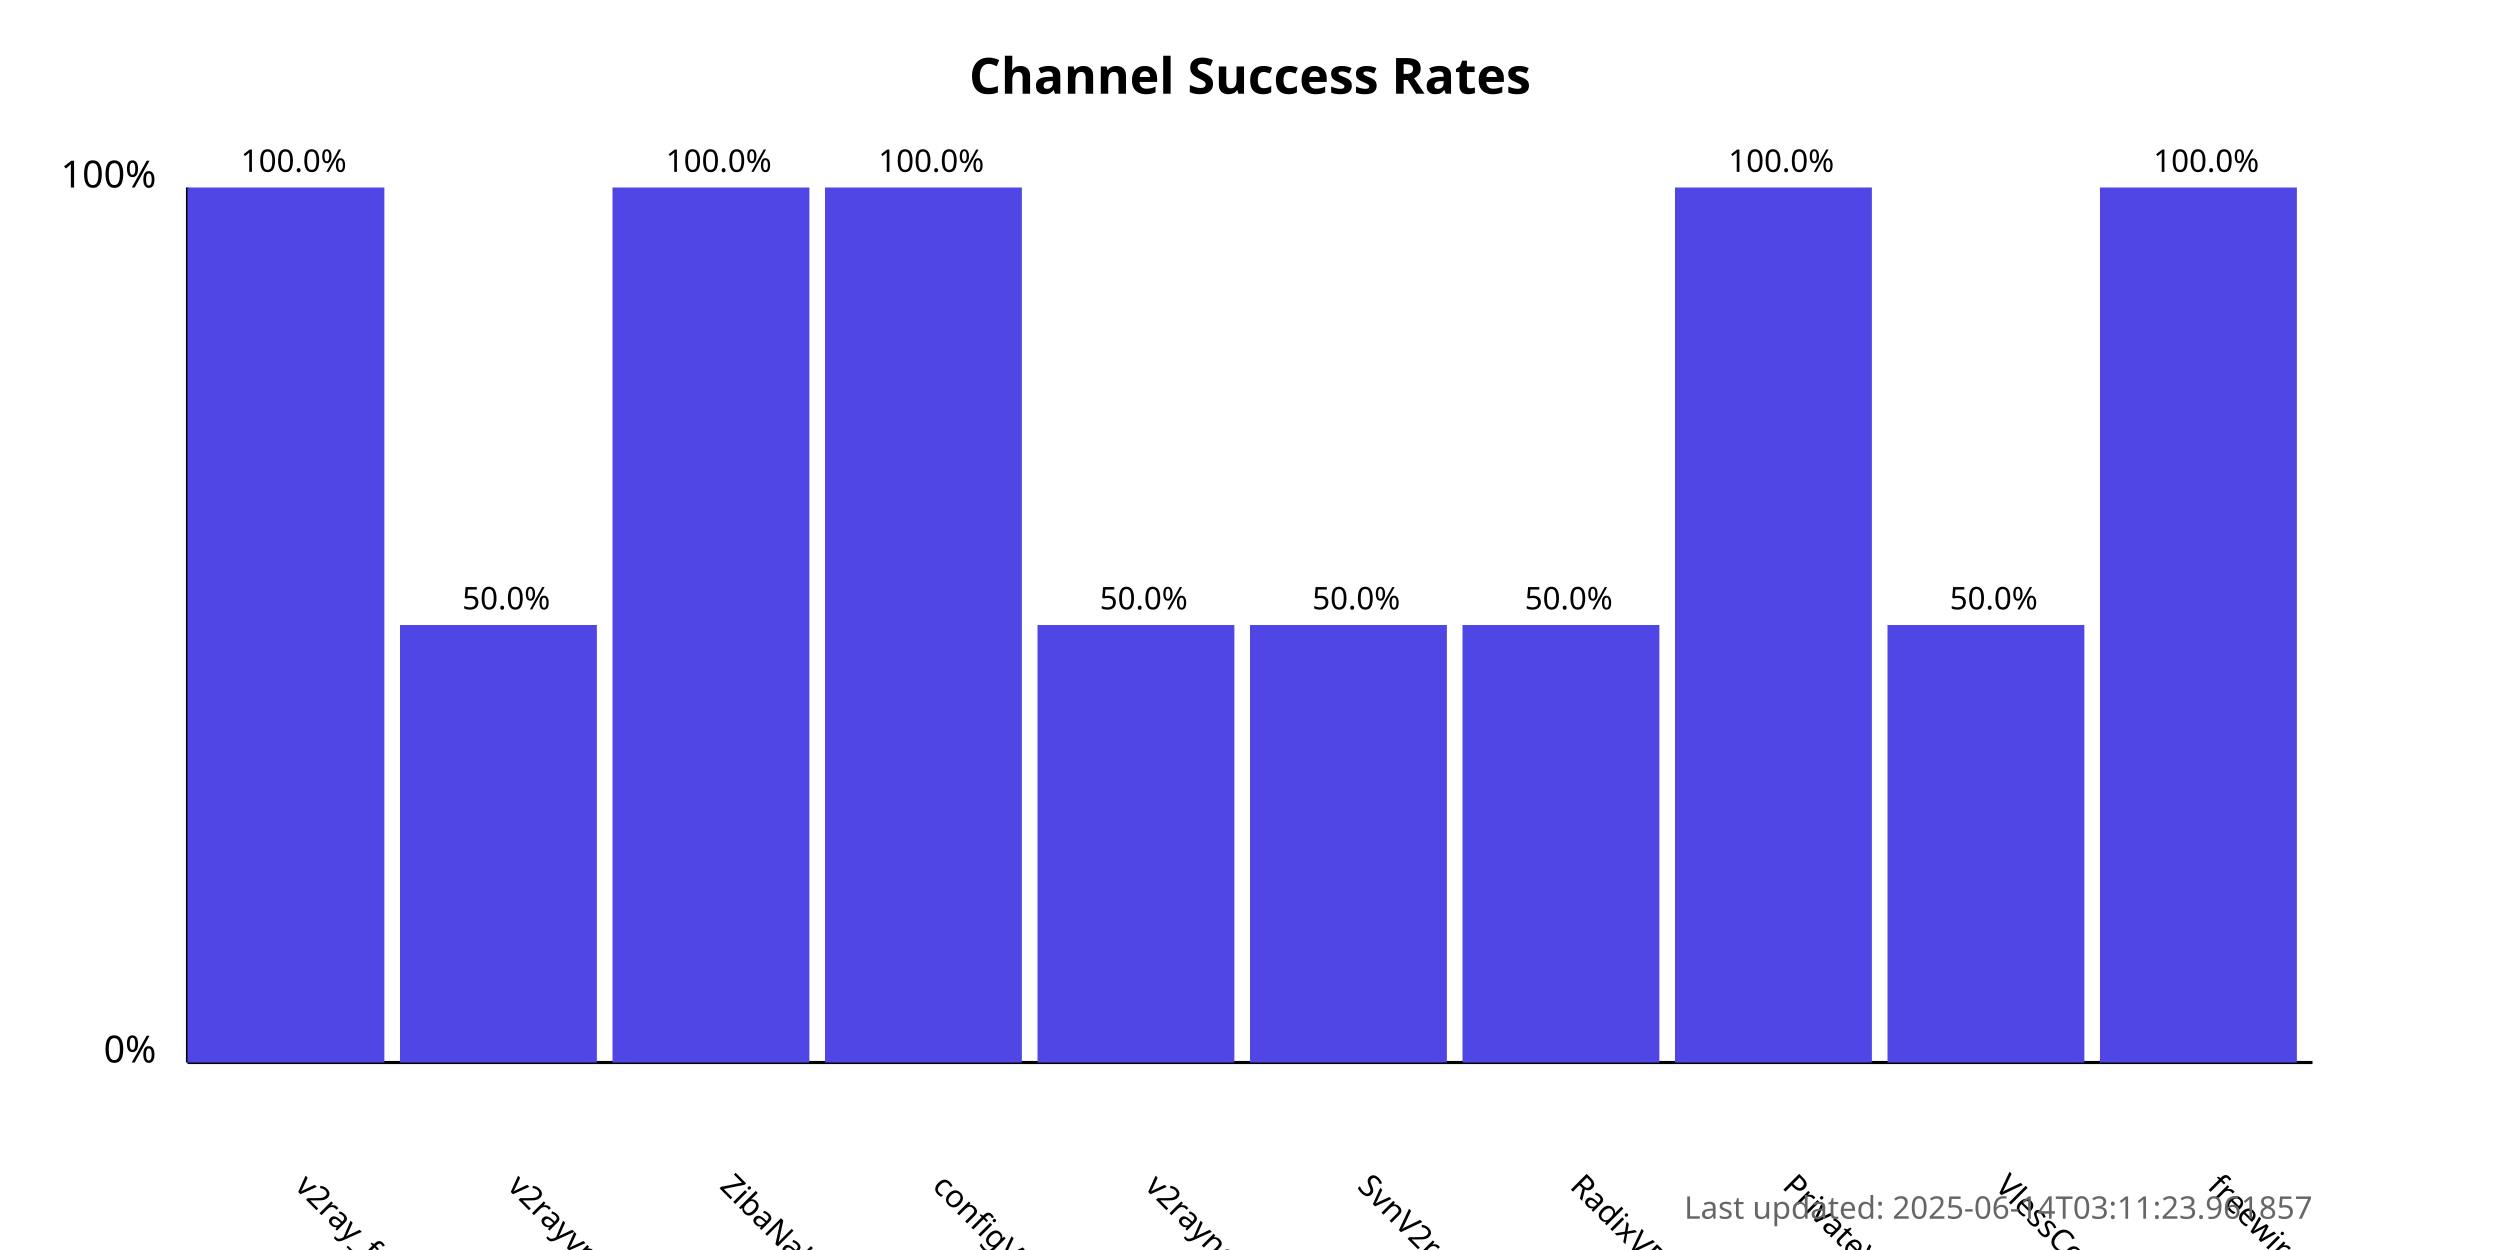
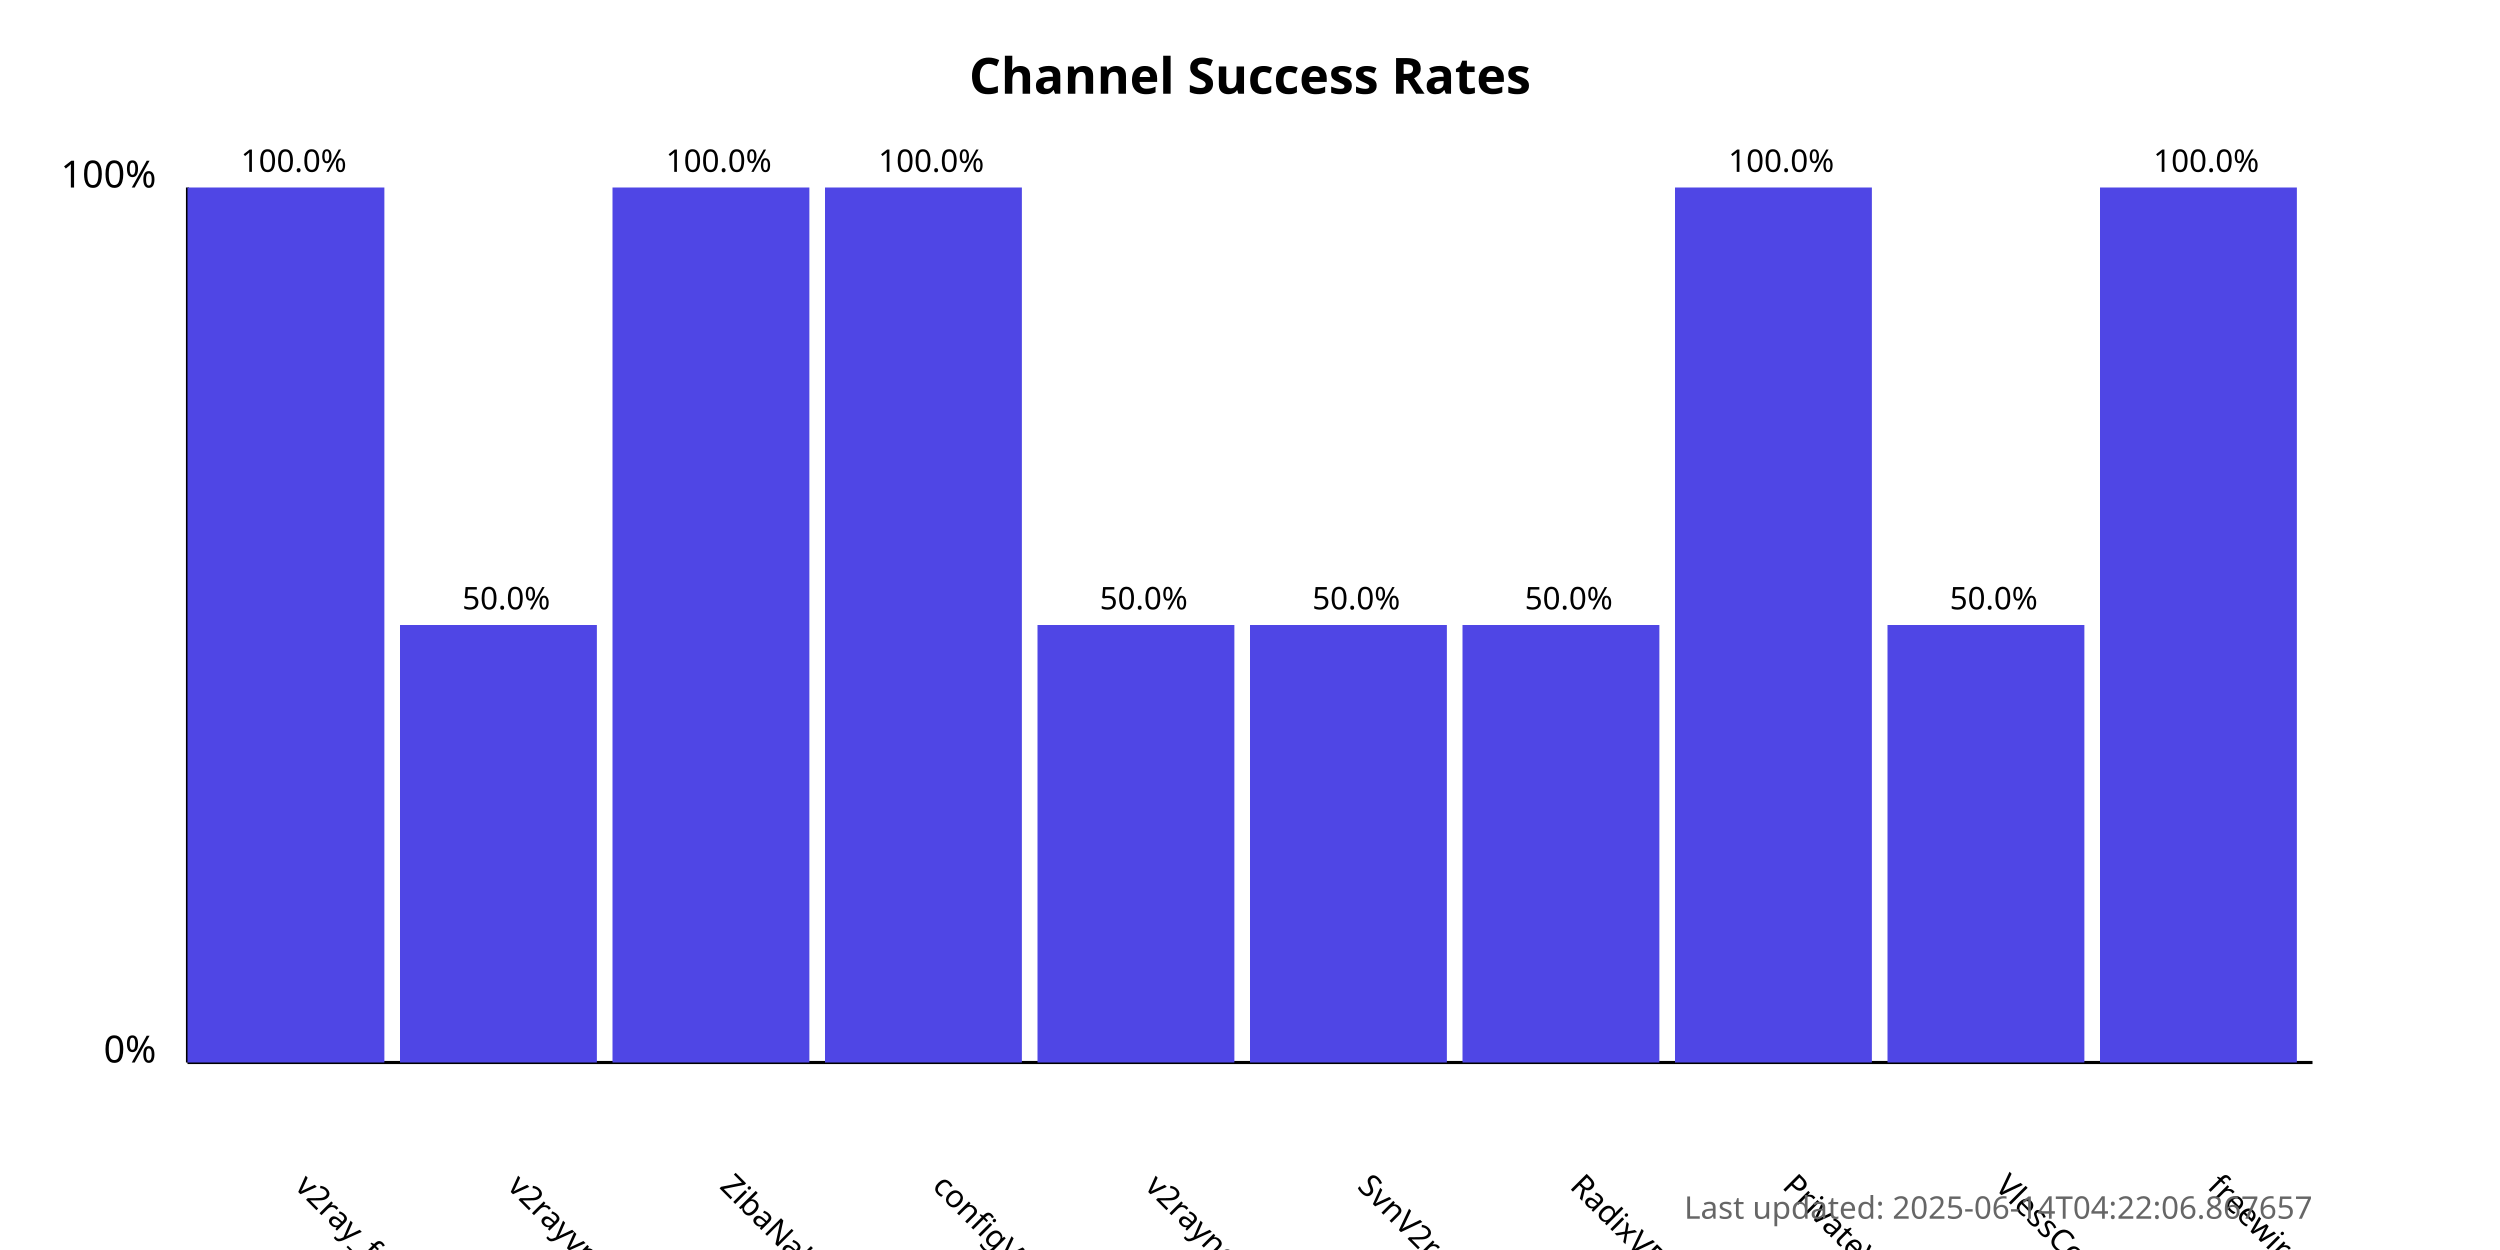
<svg xmlns="http://www.w3.org/2000/svg" width="800" height="400">
  <style>
            .chart-title { font: bold 16px sans-serif; }
            .axis-label { font: 12px sans-serif; }
            .tick-label { font: 10px sans-serif; }
            .bar { fill: #4f46e5; }
            .bar:hover { fill: #6366f1; }
            .timestamp { font: 10px sans-serif; fill: #666; }
        </style>
  <text x="400.0" y="30" text-anchor="middle" class="chart-title">
            Channel Success Rates
        </text>
  <line x1="60" y1="340" x2="60" y2="60" stroke="black" stroke-width="1" />
  <line x1="60" y1="340" x2="740" y2="340" stroke="black" stroke-width="1" />
  <text x="50" y="340" text-anchor="end" class="axis-label">0%</text>
  <text x="50" y="60" text-anchor="end" class="axis-label">100%</text>
  <g>
    <rect x="60" y="60.0" width="63.0" height="280.0" class="bar" />
    <text x="94.0" y="380" transform="rotate(45, 94.0, 380)" text-anchor="start" class="tick-label">
                v2ray_free_conf
            </text>
    <text x="94.0" y="55.0" text-anchor="middle" class="tick-label">
                100.0%
            </text>
  </g>
  <g>
    <rect x="128.0" y="200.0" width="63.0" height="140.0" class="bar" />
    <text x="162.0" y="380" transform="rotate(45, 162.0, 380)" text-anchor="start" class="tick-label">
                v2rayvpno
            </text>
    <text x="162.0" y="195.0" text-anchor="middle" class="tick-label">
                50.0%
            </text>
  </g>
  <g>
    <rect x="196.0" y="60.0" width="63.0" height="280.0" class="bar" />
    <text x="230.0" y="380" transform="rotate(45, 230.0, 380)" text-anchor="start" class="tick-label">
                ZibaNabz
            </text>
    <text x="230.0" y="55.0" text-anchor="middle" class="tick-label">
                100.0%
            </text>
  </g>
  <g>
    <rect x="264.0" y="60.0" width="63.0" height="280.0" class="bar" />
    <text x="298.0" y="380" transform="rotate(45, 298.0, 380)" text-anchor="start" class="tick-label">
                configV2rayForFree
            </text>
    <text x="298.0" y="55.0" text-anchor="middle" class="tick-label">
                100.0%
            </text>
  </g>
  <g>
    <rect x="332.0" y="200.0" width="63.0" height="140.0" class="bar" />
    <text x="366.0" y="380" transform="rotate(45, 366.0, 380)" text-anchor="start" class="tick-label">
                v2rayngvpn
            </text>
    <text x="366.0" y="195.0" text-anchor="middle" class="tick-label">
                50.0%
            </text>
  </g>
  <g>
    <rect x="400.0" y="200.0" width="63.0" height="140.0" class="bar" />
    <text x="434.0" y="380" transform="rotate(45, 434.0, 380)" text-anchor="start" class="tick-label">
                SvnV2ray
            </text>
    <text x="434.0" y="195.0" text-anchor="middle" class="tick-label">
                50.0%
            </text>
  </g>
  <g>
    <rect x="468.0" y="200.0" width="63.0" height="140.0" class="bar" />
    <text x="502.0" y="380" transform="rotate(45, 502.0, 380)" text-anchor="start" class="tick-label">
                RadixVPN
            </text>
    <text x="502.0" y="195.0" text-anchor="middle" class="tick-label">
                50.0%
            </text>
  </g>
  <g>
    <rect x="536.0" y="60.0" width="63.0" height="280.0" class="bar" />
    <text x="570.0" y="380" transform="rotate(45, 570.0, 380)" text-anchor="start" class="tick-label">
                PrivateVPNs
            </text>
    <text x="570.0" y="55.0" text-anchor="middle" class="tick-label">
                100.0%
            </text>
  </g>
  <g>
    <rect x="604.0" y="200.0" width="63.0" height="140.0" class="bar" />
    <text x="638.0" y="380" transform="rotate(45, 638.0, 380)" text-anchor="start" class="tick-label">
                VlessConfig
            </text>
    <text x="638.0" y="195.0" text-anchor="middle" class="tick-label">
                50.0%
            </text>
  </g>
  <g>
    <rect x="672.0" y="60.0" width="63.0" height="280.0" class="bar" />
    <text x="706.0" y="380" transform="rotate(45, 706.0, 380)" text-anchor="start" class="tick-label">
                freewireguard
            </text>
    <text x="706.0" y="55.0" text-anchor="middle" class="tick-label">
                100.0%
            </text>
  </g>
  <text x="740" y="390" text-anchor="end" class="timestamp">
-             Last updated: 2025-06-14T03:11:23.961857
+             Last updated: 2025-06-14T04:22:06.867657
        </text>
</svg>
